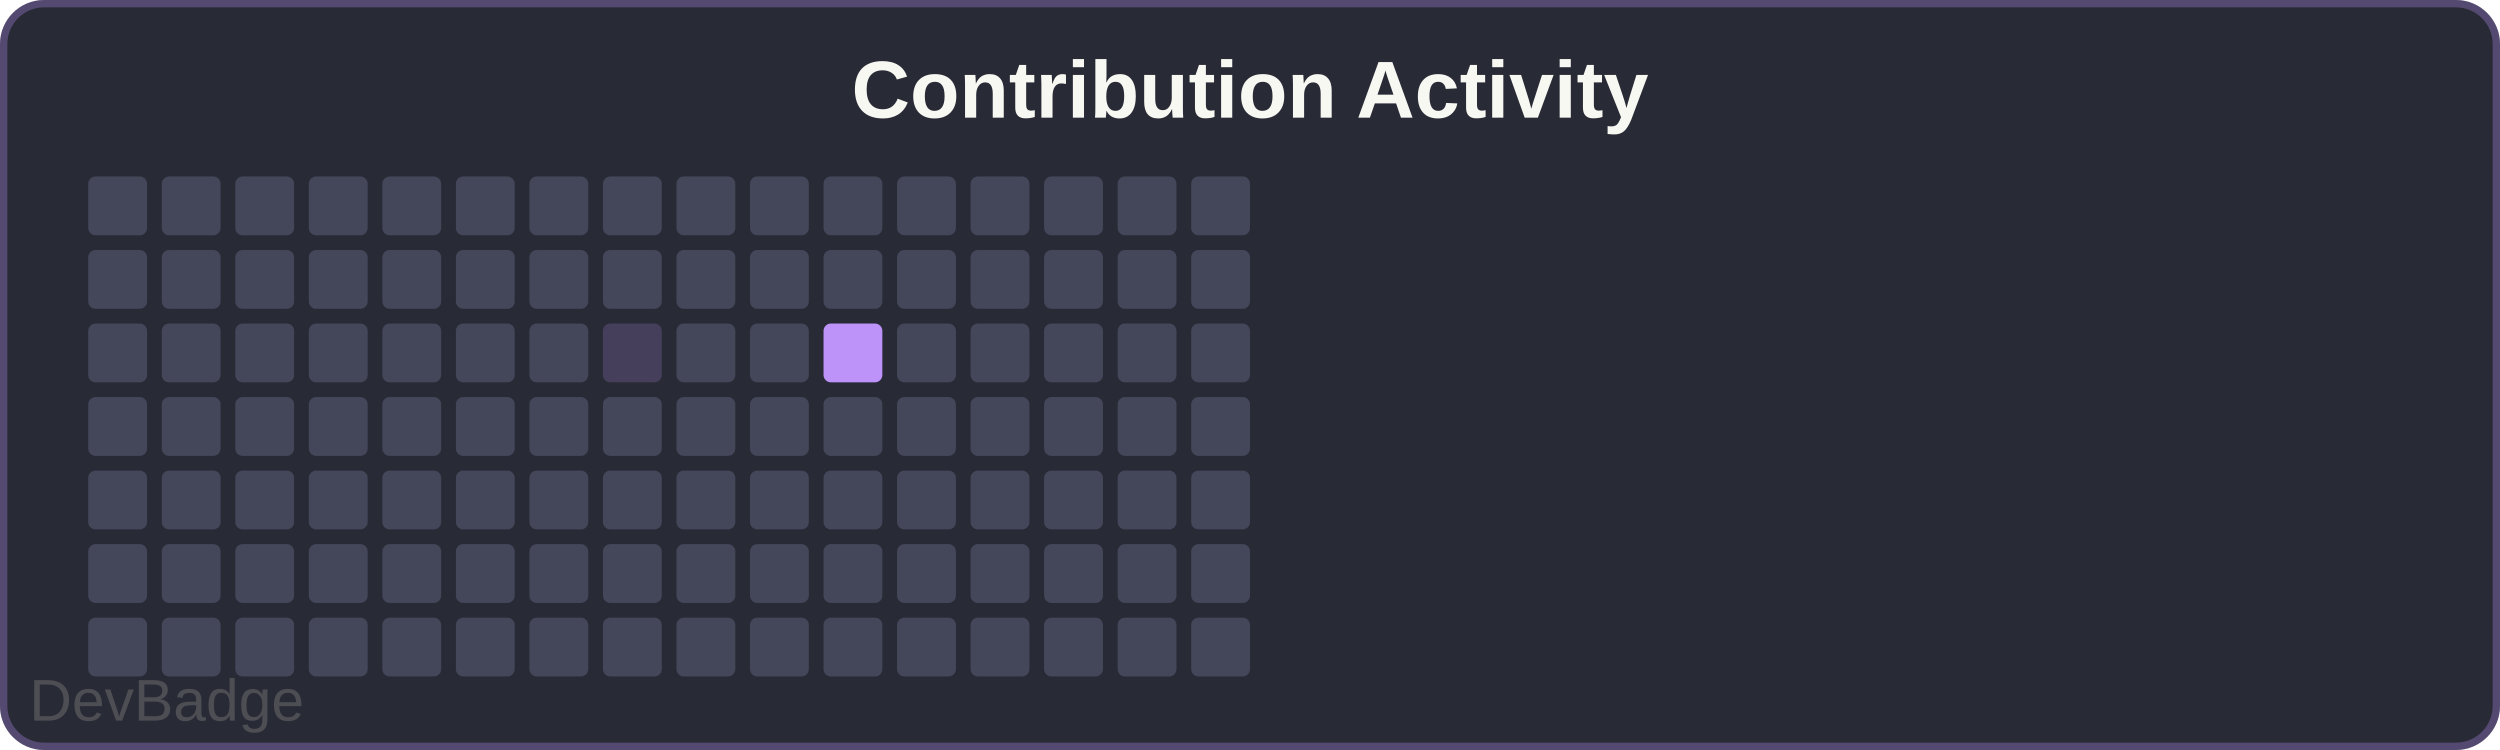
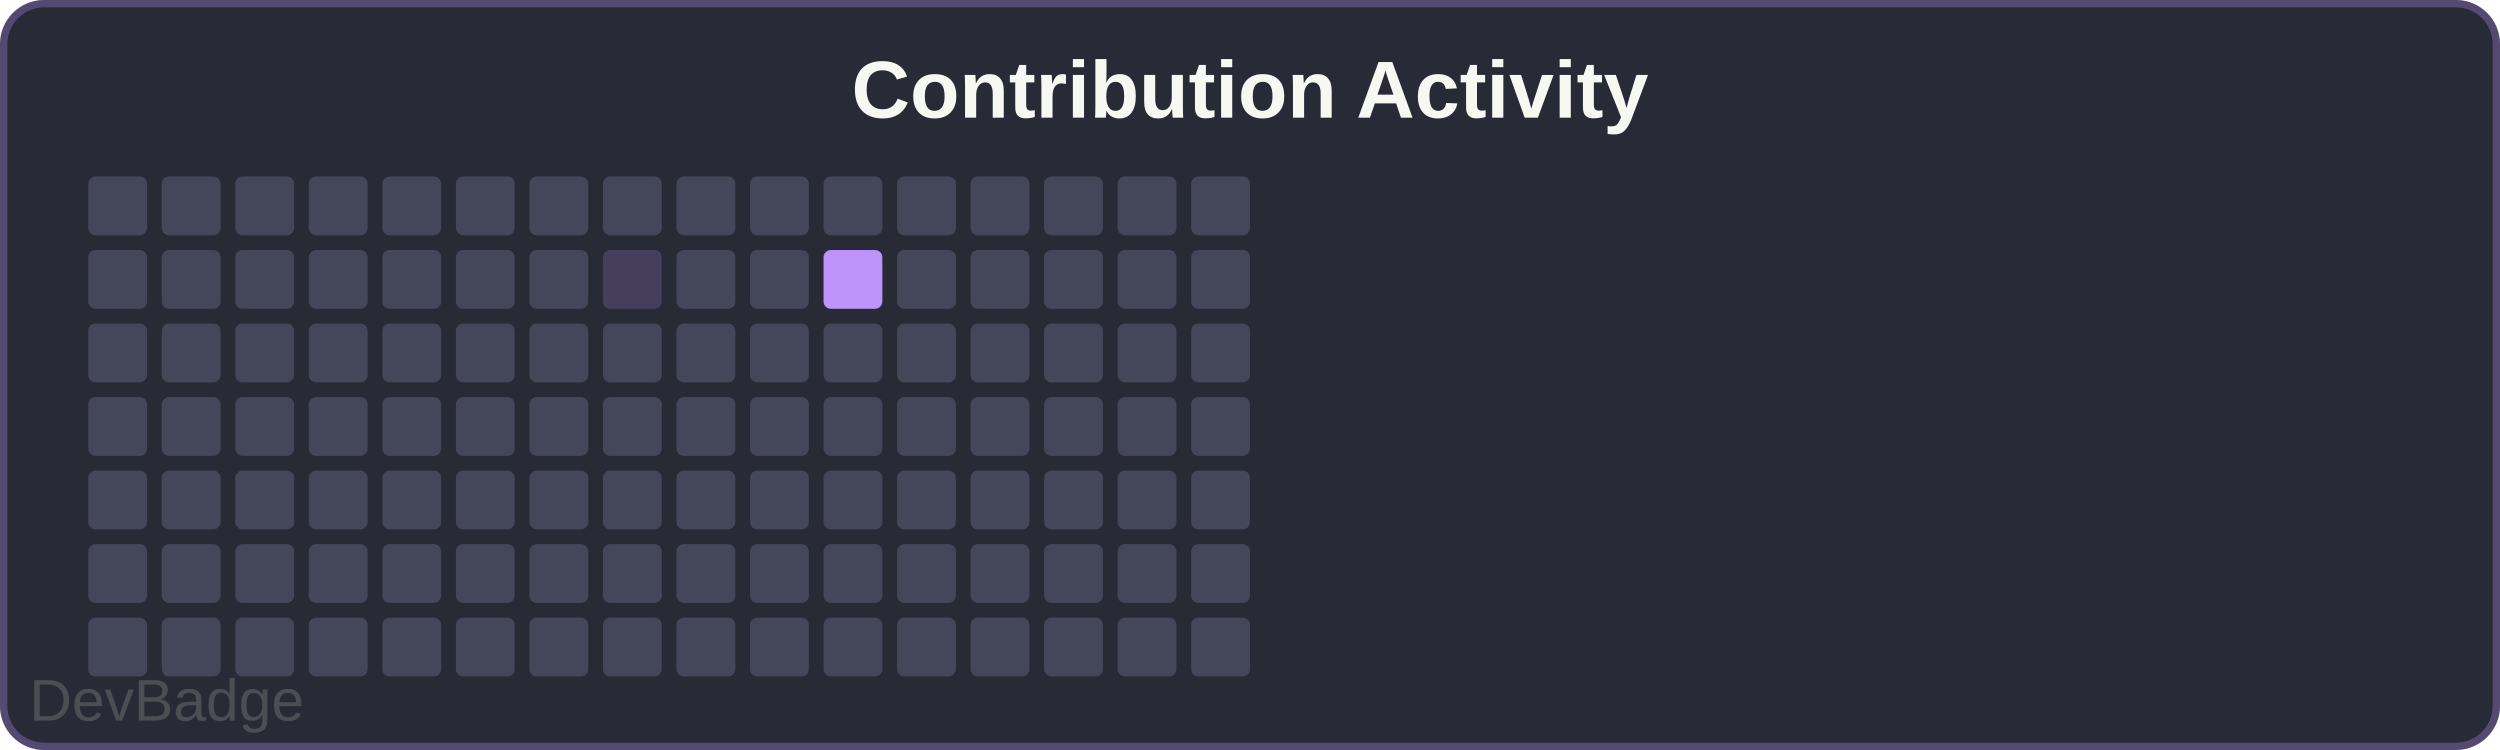
<svg xmlns="http://www.w3.org/2000/svg" width="340" height="102" viewBox="0 0 340 102">
  <rect width="340" height="102" rx="6" fill="#282a36" />
  <rect x="0.5" y="0.5" width="339" height="101" rx="5.5" fill="none" stroke="#bd93f9" stroke-width="1" opacity="0.3" />
  <text x="170" y="16" font-family="Arial, sans-serif" font-size="11" font-weight="600" fill="#f8f8f2" text-anchor="middle">Contribution Activity</text>
  <rect x="12" y="24" width="8" height="8" rx="1" fill="#44475a" />
  <rect x="12" y="34" width="8" height="8" rx="1" fill="#44475a" />
  <rect x="12" y="44" width="8" height="8" rx="1" fill="#44475a" />
  <rect x="12" y="54" width="8" height="8" rx="1" fill="#44475a" />
  <rect x="12" y="64" width="8" height="8" rx="1" fill="#44475a" />
  <rect x="12" y="74" width="8" height="8" rx="1" fill="#44475a" />
  <rect x="12" y="84" width="8" height="8" rx="1" fill="#44475a" />
  <rect x="22" y="24" width="8" height="8" rx="1" fill="#44475a" />
  <rect x="22" y="34" width="8" height="8" rx="1" fill="#44475a" />
  <rect x="22" y="44" width="8" height="8" rx="1" fill="#44475a" />
  <rect x="22" y="54" width="8" height="8" rx="1" fill="#44475a" />
  <rect x="22" y="64" width="8" height="8" rx="1" fill="#44475a" />
  <rect x="22" y="74" width="8" height="8" rx="1" fill="#44475a" />
  <rect x="22" y="84" width="8" height="8" rx="1" fill="#44475a" />
  <rect x="32" y="24" width="8" height="8" rx="1" fill="#44475a" />
  <rect x="32" y="34" width="8" height="8" rx="1" fill="#44475a" />
  <rect x="32" y="44" width="8" height="8" rx="1" fill="#44475a" />
  <rect x="32" y="54" width="8" height="8" rx="1" fill="#44475a" />
  <rect x="32" y="64" width="8" height="8" rx="1" fill="#44475a" />
  <rect x="32" y="74" width="8" height="8" rx="1" fill="#44475a" />
  <rect x="32" y="84" width="8" height="8" rx="1" fill="#44475a" />
  <rect x="42" y="24" width="8" height="8" rx="1" fill="#44475a" />
  <rect x="42" y="34" width="8" height="8" rx="1" fill="#44475a" />
  <rect x="42" y="44" width="8" height="8" rx="1" fill="#44475a" />
  <rect x="42" y="54" width="8" height="8" rx="1" fill="#44475a" />
  <rect x="42" y="64" width="8" height="8" rx="1" fill="#44475a" />
  <rect x="42" y="74" width="8" height="8" rx="1" fill="#44475a" />
  <rect x="42" y="84" width="8" height="8" rx="1" fill="#44475a" />
  <rect x="52" y="24" width="8" height="8" rx="1" fill="#44475a" />
  <rect x="52" y="34" width="8" height="8" rx="1" fill="#44475a" />
  <rect x="52" y="44" width="8" height="8" rx="1" fill="#44475a" />
  <rect x="52" y="54" width="8" height="8" rx="1" fill="#44475a" />
  <rect x="52" y="64" width="8" height="8" rx="1" fill="#44475a" />
  <rect x="52" y="74" width="8" height="8" rx="1" fill="#44475a" />
  <rect x="52" y="84" width="8" height="8" rx="1" fill="#44475a" />
  <rect x="62" y="24" width="8" height="8" rx="1" fill="#44475a" />
  <rect x="62" y="34" width="8" height="8" rx="1" fill="#44475a" />
  <rect x="62" y="44" width="8" height="8" rx="1" fill="#44475a" />
  <rect x="62" y="54" width="8" height="8" rx="1" fill="#44475a" />
  <rect x="62" y="64" width="8" height="8" rx="1" fill="#44475a" />
  <rect x="62" y="74" width="8" height="8" rx="1" fill="#44475a" />
  <rect x="62" y="84" width="8" height="8" rx="1" fill="#44475a" />
  <rect x="72" y="24" width="8" height="8" rx="1" fill="#44475a" />
  <rect x="72" y="34" width="8" height="8" rx="1" fill="#44475a" />
  <rect x="72" y="44" width="8" height="8" rx="1" fill="#44475a" />
  <rect x="72" y="54" width="8" height="8" rx="1" fill="#44475a" />
  <rect x="72" y="64" width="8" height="8" rx="1" fill="#44475a" />
  <rect x="72" y="74" width="8" height="8" rx="1" fill="#44475a" />
  <rect x="72" y="84" width="8" height="8" rx="1" fill="#44475a" />
  <rect x="82" y="24" width="8" height="8" rx="1" fill="#44475a" />
-   <rect x="82" y="34" width="8" height="8" rx="1" fill="#44475a" />
-   <rect x="82" y="44" width="8" height="8" rx="1" fill="#bd93f933" />
+   <rect x="82" y="34" width="8" height="8" rx="1" fill="#bd93f933" />
+   <rect x="82" y="44" width="8" height="8" rx="1" fill="#44475a" />
  <rect x="82" y="54" width="8" height="8" rx="1" fill="#44475a" />
  <rect x="82" y="64" width="8" height="8" rx="1" fill="#44475a" />
  <rect x="82" y="74" width="8" height="8" rx="1" fill="#44475a" />
  <rect x="82" y="84" width="8" height="8" rx="1" fill="#44475a" />
  <rect x="92" y="24" width="8" height="8" rx="1" fill="#44475a" />
  <rect x="92" y="34" width="8" height="8" rx="1" fill="#44475a" />
  <rect x="92" y="44" width="8" height="8" rx="1" fill="#44475a" />
  <rect x="92" y="54" width="8" height="8" rx="1" fill="#44475a" />
  <rect x="92" y="64" width="8" height="8" rx="1" fill="#44475a" />
  <rect x="92" y="74" width="8" height="8" rx="1" fill="#44475a" />
  <rect x="92" y="84" width="8" height="8" rx="1" fill="#44475a" />
  <rect x="102" y="24" width="8" height="8" rx="1" fill="#44475a" />
  <rect x="102" y="34" width="8" height="8" rx="1" fill="#44475a" />
  <rect x="102" y="44" width="8" height="8" rx="1" fill="#44475a" />
  <rect x="102" y="54" width="8" height="8" rx="1" fill="#44475a" />
  <rect x="102" y="64" width="8" height="8" rx="1" fill="#44475a" />
  <rect x="102" y="74" width="8" height="8" rx="1" fill="#44475a" />
  <rect x="102" y="84" width="8" height="8" rx="1" fill="#44475a" />
  <rect x="112" y="24" width="8" height="8" rx="1" fill="#44475a" />
-   <rect x="112" y="34" width="8" height="8" rx="1" fill="#44475a" />
-   <rect x="112" y="44" width="8" height="8" rx="1" fill="#bd93f9" />
+   <rect x="112" y="34" width="8" height="8" rx="1" fill="#bd93f9" />
+   <rect x="112" y="44" width="8" height="8" rx="1" fill="#44475a" />
  <rect x="112" y="54" width="8" height="8" rx="1" fill="#44475a" />
  <rect x="112" y="64" width="8" height="8" rx="1" fill="#44475a" />
  <rect x="112" y="74" width="8" height="8" rx="1" fill="#44475a" />
  <rect x="112" y="84" width="8" height="8" rx="1" fill="#44475a" />
  <rect x="122" y="24" width="8" height="8" rx="1" fill="#44475a" />
  <rect x="122" y="34" width="8" height="8" rx="1" fill="#44475a" />
  <rect x="122" y="44" width="8" height="8" rx="1" fill="#44475a" />
  <rect x="122" y="54" width="8" height="8" rx="1" fill="#44475a" />
  <rect x="122" y="64" width="8" height="8" rx="1" fill="#44475a" />
  <rect x="122" y="74" width="8" height="8" rx="1" fill="#44475a" />
  <rect x="122" y="84" width="8" height="8" rx="1" fill="#44475a" />
  <rect x="132" y="24" width="8" height="8" rx="1" fill="#44475a" />
  <rect x="132" y="34" width="8" height="8" rx="1" fill="#44475a" />
  <rect x="132" y="44" width="8" height="8" rx="1" fill="#44475a" />
  <rect x="132" y="54" width="8" height="8" rx="1" fill="#44475a" />
  <rect x="132" y="64" width="8" height="8" rx="1" fill="#44475a" />
  <rect x="132" y="74" width="8" height="8" rx="1" fill="#44475a" />
  <rect x="132" y="84" width="8" height="8" rx="1" fill="#44475a" />
  <rect x="142" y="24" width="8" height="8" rx="1" fill="#44475a" />
  <rect x="142" y="34" width="8" height="8" rx="1" fill="#44475a" />
  <rect x="142" y="44" width="8" height="8" rx="1" fill="#44475a" />
  <rect x="142" y="54" width="8" height="8" rx="1" fill="#44475a" />
  <rect x="142" y="64" width="8" height="8" rx="1" fill="#44475a" />
  <rect x="142" y="74" width="8" height="8" rx="1" fill="#44475a" />
  <rect x="142" y="84" width="8" height="8" rx="1" fill="#44475a" />
  <rect x="152" y="24" width="8" height="8" rx="1" fill="#44475a" />
  <rect x="152" y="34" width="8" height="8" rx="1" fill="#44475a" />
  <rect x="152" y="44" width="8" height="8" rx="1" fill="#44475a" />
  <rect x="152" y="54" width="8" height="8" rx="1" fill="#44475a" />
  <rect x="152" y="64" width="8" height="8" rx="1" fill="#44475a" />
  <rect x="152" y="74" width="8" height="8" rx="1" fill="#44475a" />
  <rect x="152" y="84" width="8" height="8" rx="1" fill="#44475a" />
  <rect x="162" y="24" width="8" height="8" rx="1" fill="#44475a" />
  <rect x="162" y="34" width="8" height="8" rx="1" fill="#44475a" />
  <rect x="162" y="44" width="8" height="8" rx="1" fill="#44475a" />
  <rect x="162" y="54" width="8" height="8" rx="1" fill="#44475a" />
  <rect x="162" y="64" width="8" height="8" rx="1" fill="#44475a" />
  <rect x="162" y="74" width="8" height="8" rx="1" fill="#44475a" />
  <rect x="162" y="84" width="8" height="8" rx="1" fill="#44475a" />
  <a href="https://github.com/sochiautoparts/devbadge" target="_blank">
    <text x="4" y="98" font-family="Arial, sans-serif" font-size="8" fill="#666666" opacity="0.6">DevBadge</text>
  </a>
</svg>
